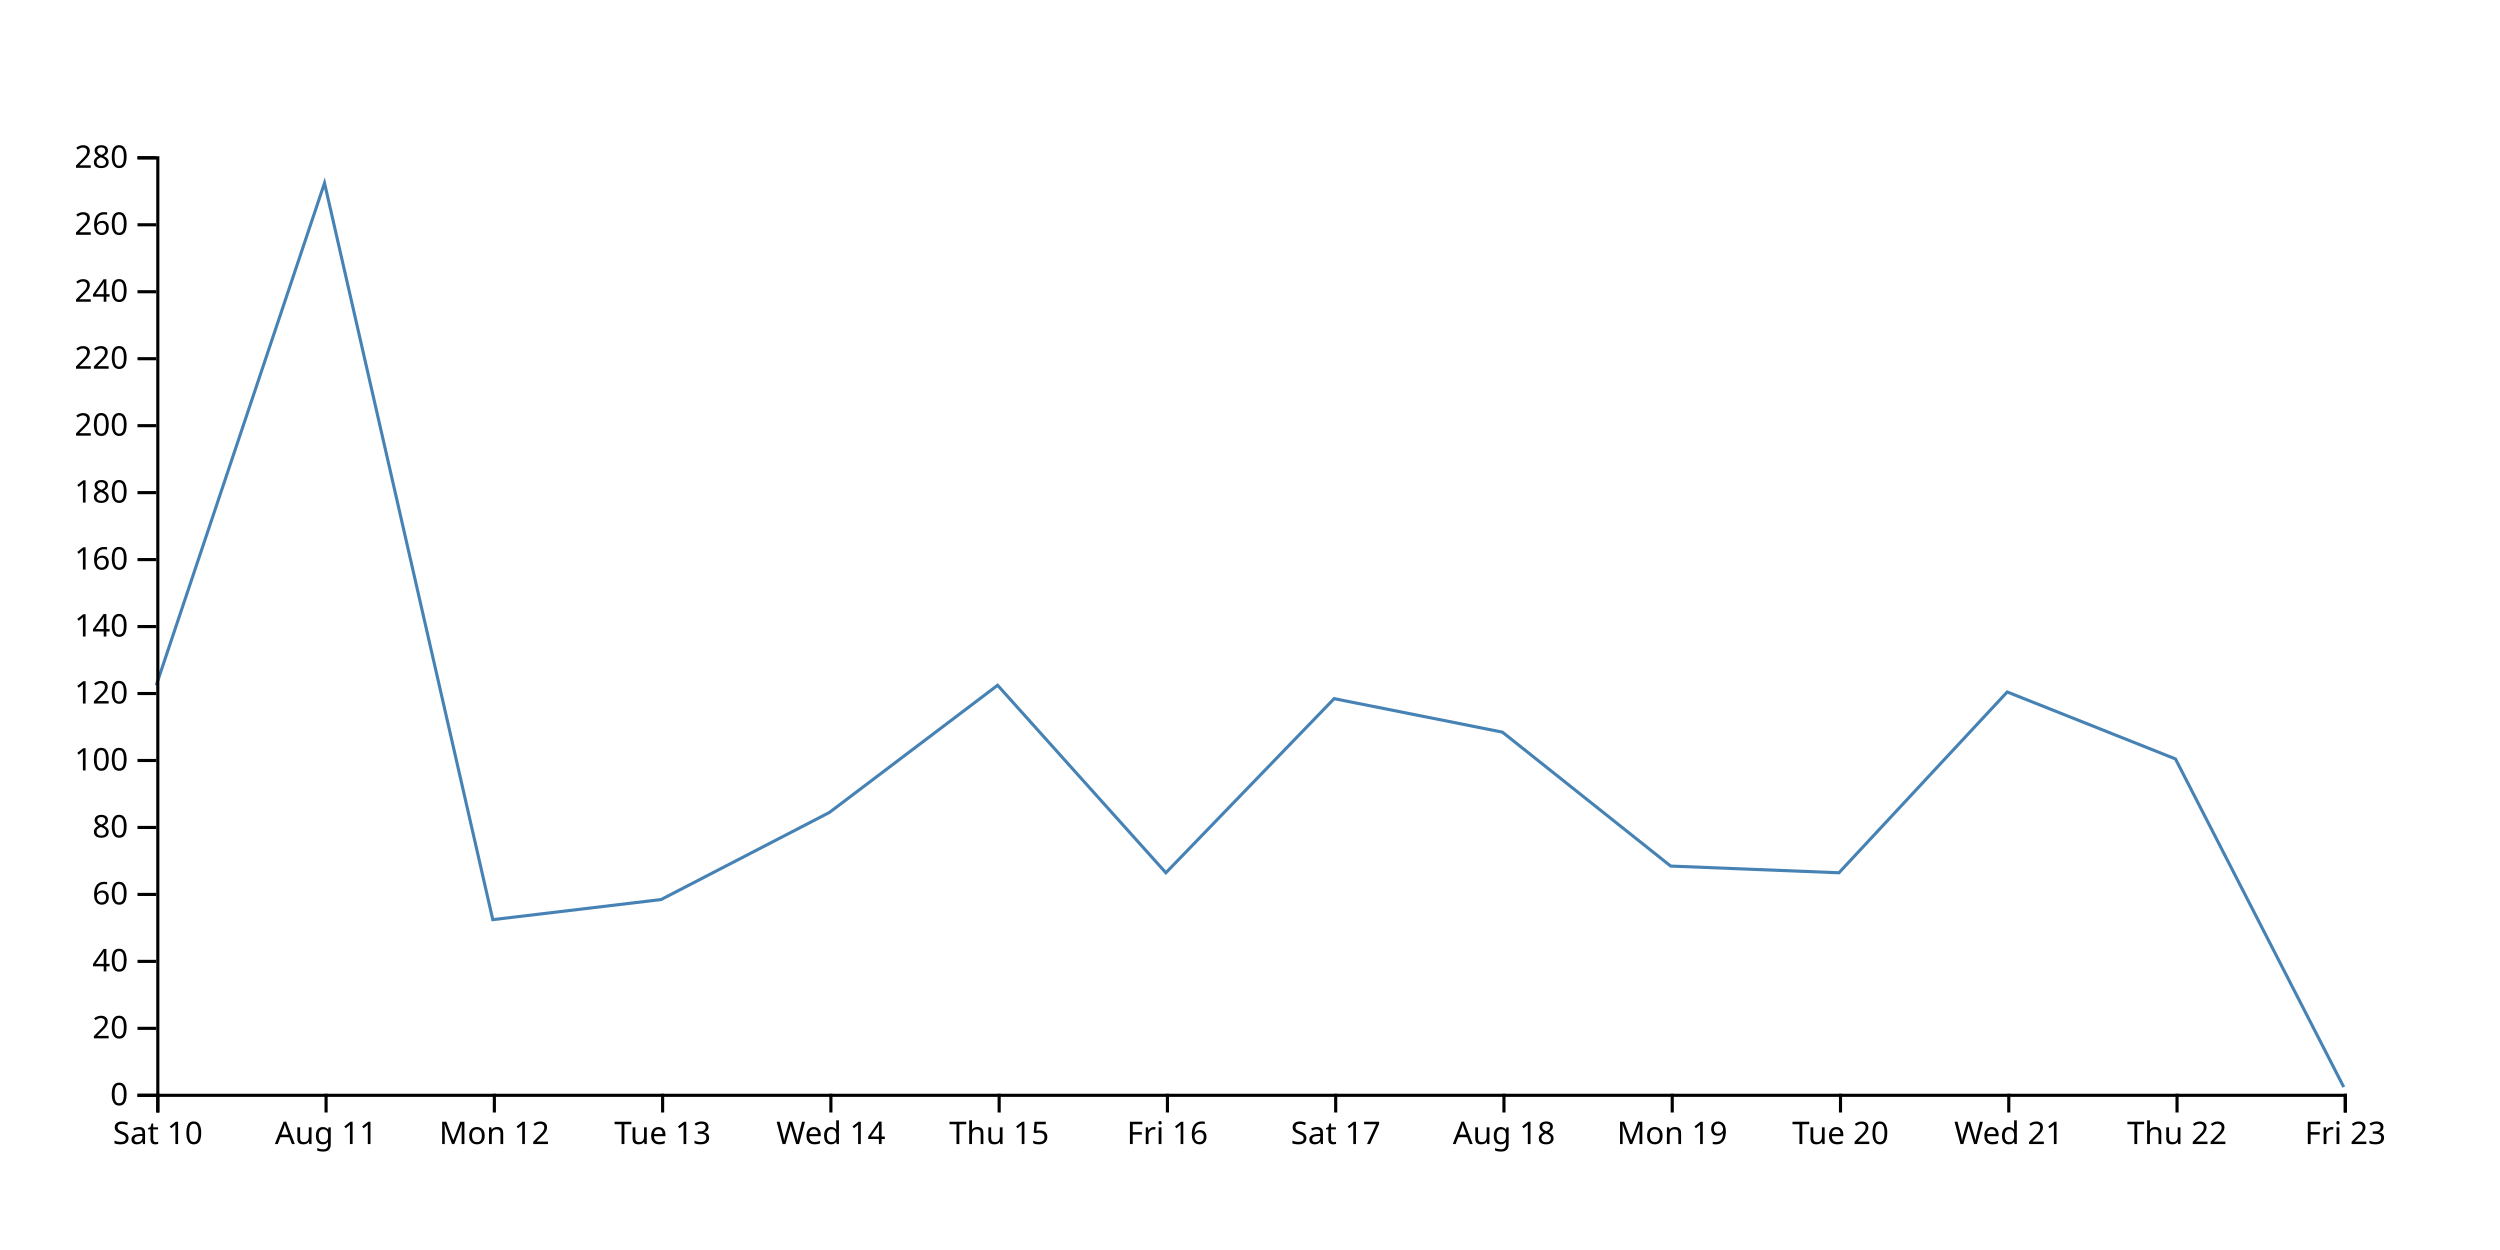
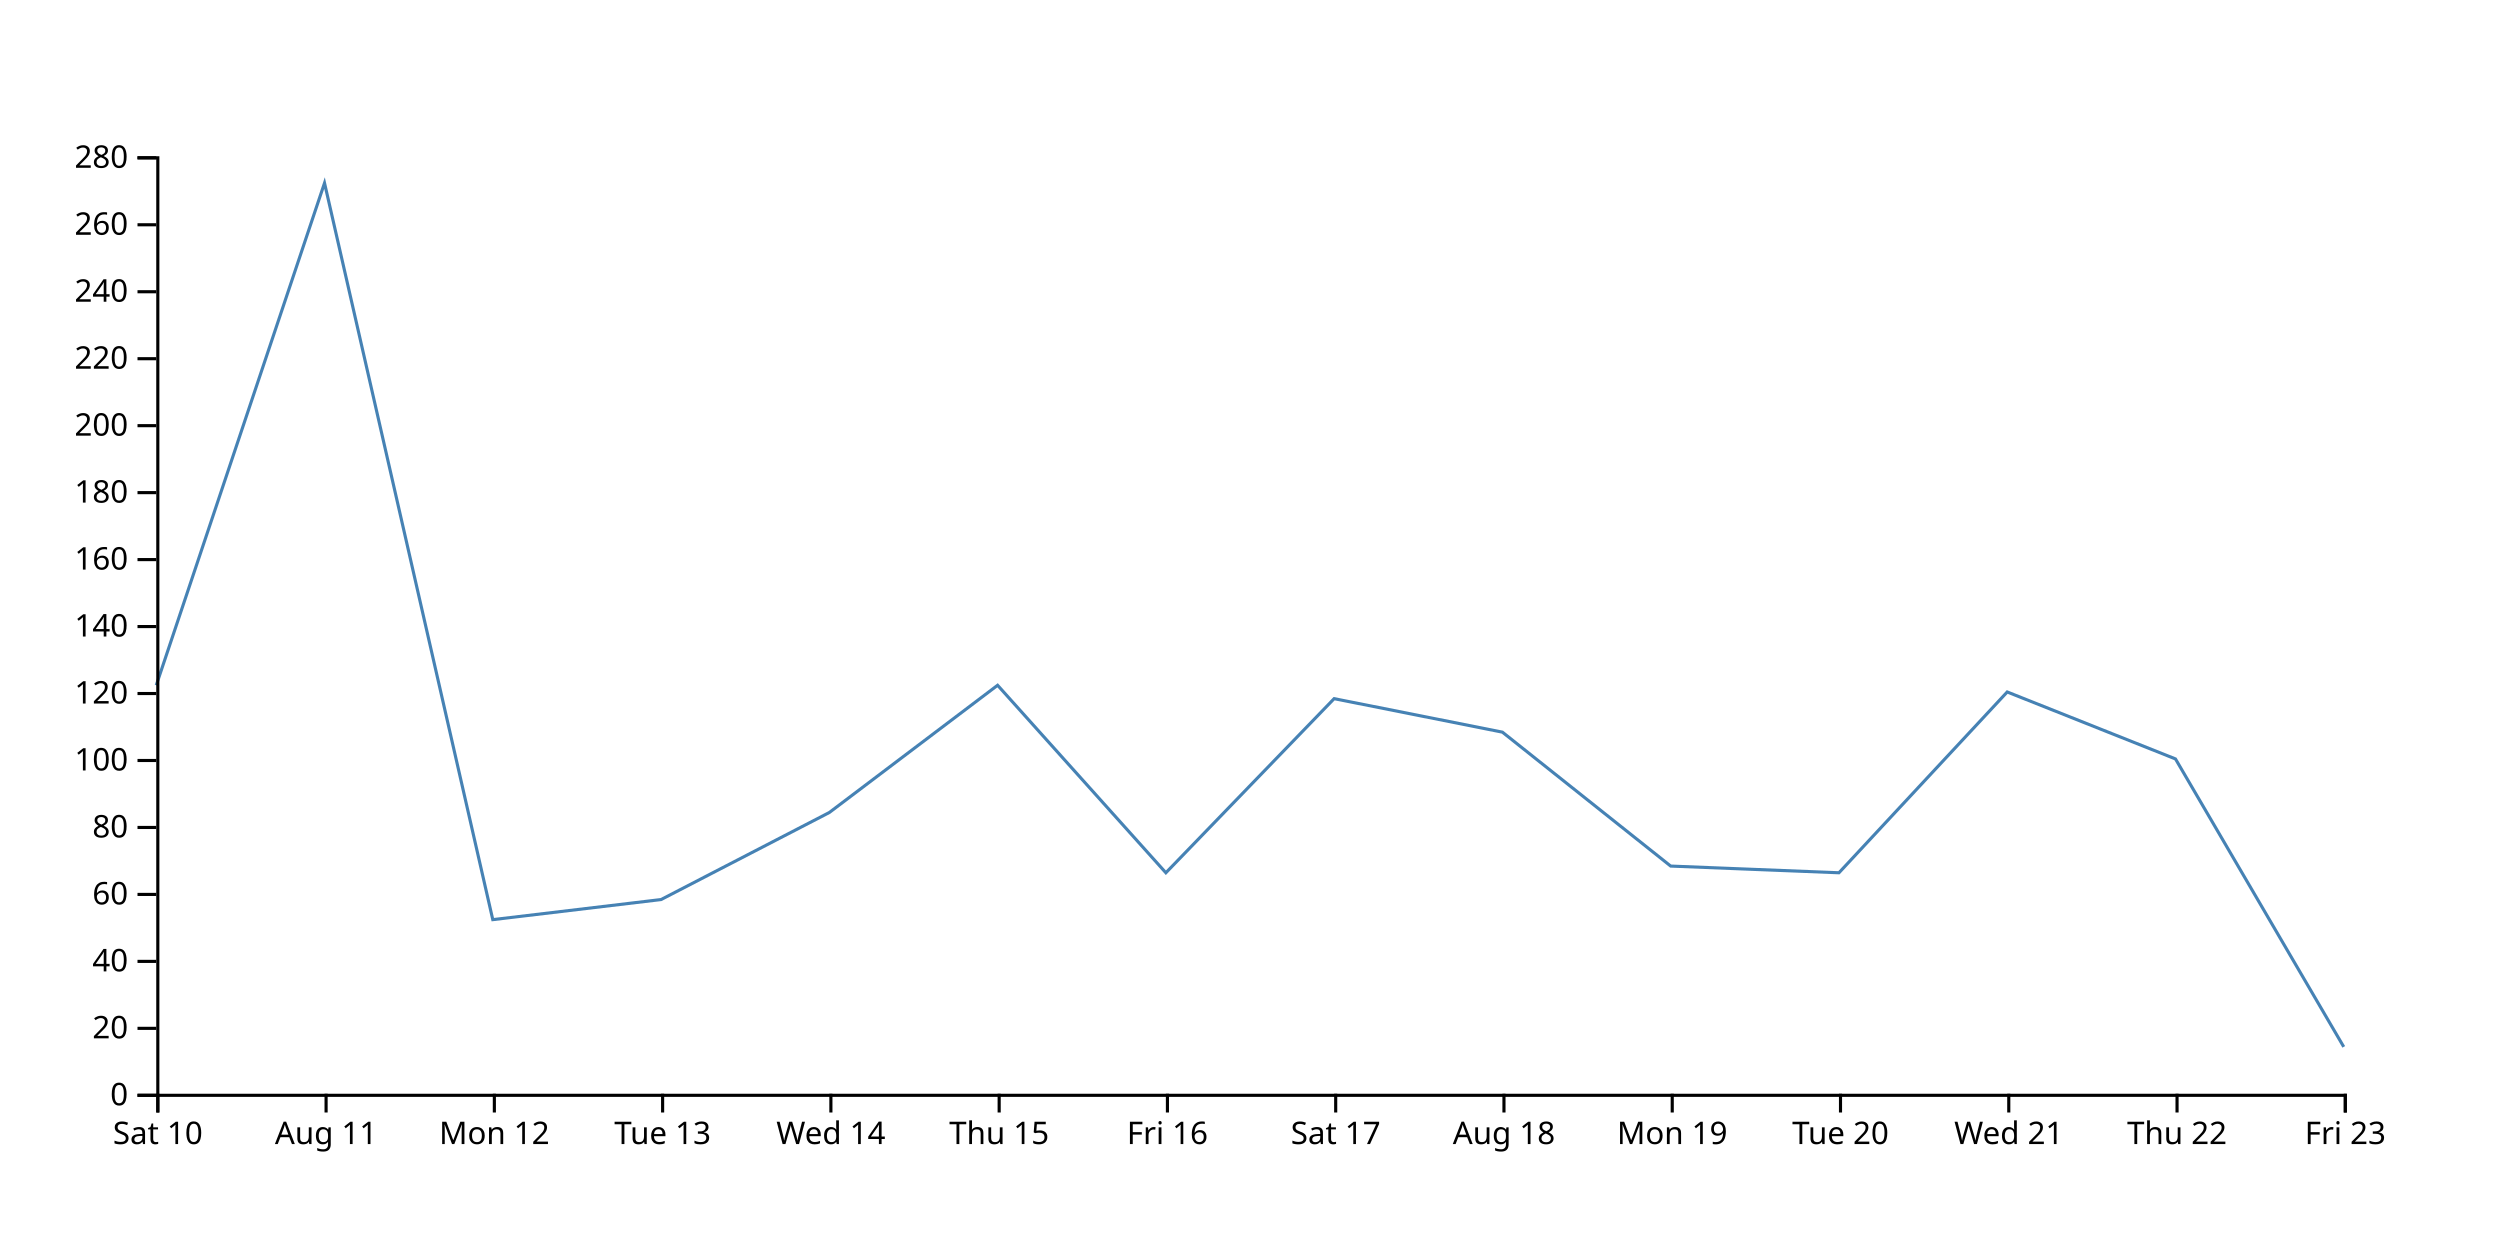
<svg xmlns="http://www.w3.org/2000/svg" width="800" height="400">
-   <path d="M750,347.857L696.154,242.857L642.308,221.429L588.462,279.286L534.615,277.143L480.769,234.286L426.923,223.571L373.077,279.286L319.231,219.286L265.385,260L211.538,287.857L157.692,294.286L103.846,58.571L50,219.286" fill="none" stroke="steelblue" />
+   <path d="M750,335L696.154,242.857L642.308,221.429L588.462,279.286L534.615,277.143L480.769,234.286L426.923,223.571L373.077,279.286L319.231,219.286L265.385,260L211.538,287.857L157.692,294.286L103.846,58.571L50,219.286" fill="none" stroke="steelblue" />
  <g transform="translate(0,350)" fill="none" font-size="10" font-family="sans-serif" text-anchor="middle">
    <path class="domain" stroke="currentColor" d="M50.5,6V0.5H750.5V6" />
    <g class="tick" opacity="1" transform="translate(50.5,0)">
      <line stroke="currentColor" y2="6" />
      <text fill="currentColor" y="9" dy="0.71em">Sat 10</text>
    </g>
    <g class="tick" opacity="1" transform="translate(104.3462,0)">
      <line stroke="currentColor" y2="6" />
      <text fill="currentColor" y="9" dy="0.71em">Aug 11</text>
    </g>
    <g class="tick" opacity="1" transform="translate(158.1923,0)">
      <line stroke="currentColor" y2="6" />
      <text fill="currentColor" y="9" dy="0.71em">Mon 12</text>
    </g>
    <g class="tick" opacity="1" transform="translate(212.0385,0)">
      <line stroke="currentColor" y2="6" />
      <text fill="currentColor" y="9" dy="0.71em">Tue 13</text>
    </g>
    <g class="tick" opacity="1" transform="translate(265.8846,0)">
      <line stroke="currentColor" y2="6" />
      <text fill="currentColor" y="9" dy="0.71em">Wed 14</text>
    </g>
    <g class="tick" opacity="1" transform="translate(319.7308,0)">
      <line stroke="currentColor" y2="6" />
      <text fill="currentColor" y="9" dy="0.71em">Thu 15</text>
    </g>
    <g class="tick" opacity="1" transform="translate(373.5769,0)">
      <line stroke="currentColor" y2="6" />
      <text fill="currentColor" y="9" dy="0.71em">Fri 16</text>
    </g>
    <g class="tick" opacity="1" transform="translate(427.4231,0)">
      <line stroke="currentColor" y2="6" />
      <text fill="currentColor" y="9" dy="0.71em">Sat 17</text>
    </g>
    <g class="tick" opacity="1" transform="translate(481.2692,0)">
      <line stroke="currentColor" y2="6" />
      <text fill="currentColor" y="9" dy="0.71em">Aug 18</text>
    </g>
    <g class="tick" opacity="1" transform="translate(535.1154,0)">
      <line stroke="currentColor" y2="6" />
      <text fill="currentColor" y="9" dy="0.71em">Mon 19</text>
    </g>
    <g class="tick" opacity="1" transform="translate(588.9615,0)">
      <line stroke="currentColor" y2="6" />
      <text fill="currentColor" y="9" dy="0.71em">Tue 20</text>
    </g>
    <g class="tick" opacity="1" transform="translate(642.8077,0)">
      <line stroke="currentColor" y2="6" />
      <text fill="currentColor" y="9" dy="0.71em">Wed 21</text>
    </g>
    <g class="tick" opacity="1" transform="translate(696.6538,0)">
      <line stroke="currentColor" y2="6" />
      <text fill="currentColor" y="9" dy="0.71em">Thu 22</text>
    </g>
    <g class="tick" opacity="1" transform="translate(750.5,0)">
      <line stroke="currentColor" y2="6" />
      <text fill="currentColor" y="9" dy="0.71em">Fri 23</text>
    </g>
  </g>
  <g transform="translate(50,0)" fill="none" font-size="10" font-family="sans-serif" text-anchor="end">
    <path class="domain" stroke="currentColor" d="M-6,350.5H0.5V50.5H-6" />
    <g class="tick" opacity="1" transform="translate(0,350.5)">
      <line stroke="currentColor" x2="-6" />
      <text fill="currentColor" x="-9" dy="0.32em">0</text>
    </g>
    <g class="tick" opacity="1" transform="translate(0,329.0714)">
      <line stroke="currentColor" x2="-6" />
      <text fill="currentColor" x="-9" dy="0.32em">20</text>
    </g>
    <g class="tick" opacity="1" transform="translate(0,307.6429)">
      <line stroke="currentColor" x2="-6" />
      <text fill="currentColor" x="-9" dy="0.32em">40</text>
    </g>
    <g class="tick" opacity="1" transform="translate(0,286.2143)">
      <line stroke="currentColor" x2="-6" />
      <text fill="currentColor" x="-9" dy="0.32em">60</text>
    </g>
    <g class="tick" opacity="1" transform="translate(0,264.7857)">
      <line stroke="currentColor" x2="-6" />
      <text fill="currentColor" x="-9" dy="0.32em">80</text>
    </g>
    <g class="tick" opacity="1" transform="translate(0,243.3571)">
      <line stroke="currentColor" x2="-6" />
      <text fill="currentColor" x="-9" dy="0.32em">100</text>
    </g>
    <g class="tick" opacity="1" transform="translate(0,221.9286)">
      <line stroke="currentColor" x2="-6" />
      <text fill="currentColor" x="-9" dy="0.32em">120</text>
    </g>
    <g class="tick" opacity="1" transform="translate(0,200.5)">
      <line stroke="currentColor" x2="-6" />
      <text fill="currentColor" x="-9" dy="0.32em">140</text>
    </g>
    <g class="tick" opacity="1" transform="translate(0,179.0714)">
      <line stroke="currentColor" x2="-6" />
      <text fill="currentColor" x="-9" dy="0.32em">160</text>
    </g>
    <g class="tick" opacity="1" transform="translate(0,157.6429)">
      <line stroke="currentColor" x2="-6" />
      <text fill="currentColor" x="-9" dy="0.32em">180</text>
    </g>
    <g class="tick" opacity="1" transform="translate(0,136.2143)">
      <line stroke="currentColor" x2="-6" />
      <text fill="currentColor" x="-9" dy="0.32em">200</text>
    </g>
    <g class="tick" opacity="1" transform="translate(0,114.7857)">
      <line stroke="currentColor" x2="-6" />
      <text fill="currentColor" x="-9" dy="0.32em">220</text>
    </g>
    <g class="tick" opacity="1" transform="translate(0,93.35714)">
      <line stroke="currentColor" x2="-6" />
      <text fill="currentColor" x="-9" dy="0.32em">240</text>
    </g>
    <g class="tick" opacity="1" transform="translate(0,71.92857)">
      <line stroke="currentColor" x2="-6" />
      <text fill="currentColor" x="-9" dy="0.32em">260</text>
    </g>
    <g class="tick" opacity="1" transform="translate(0,50.5)">
      <line stroke="currentColor" x2="-6" />
      <text fill="currentColor" x="-9" dy="0.32em">280</text>
    </g>
  </g>
</svg>
